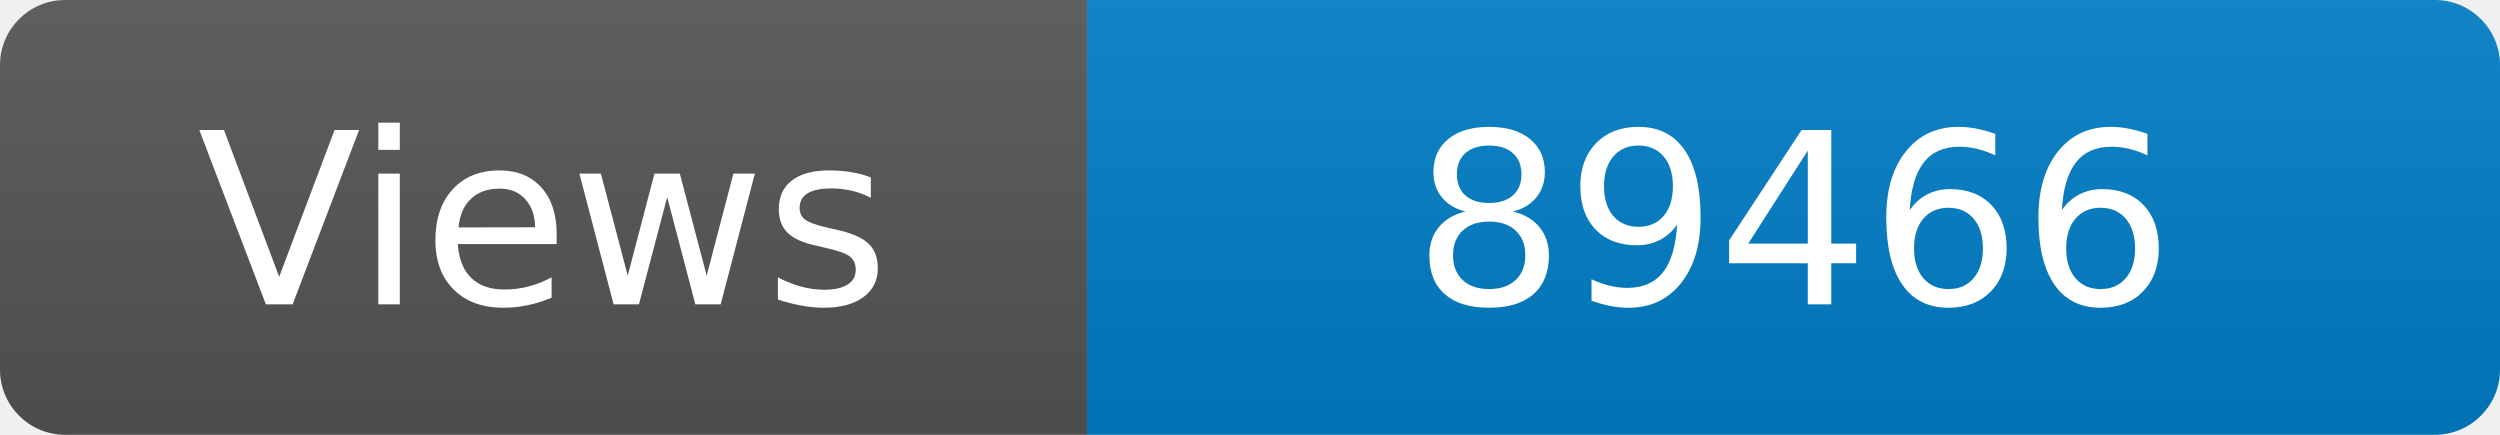
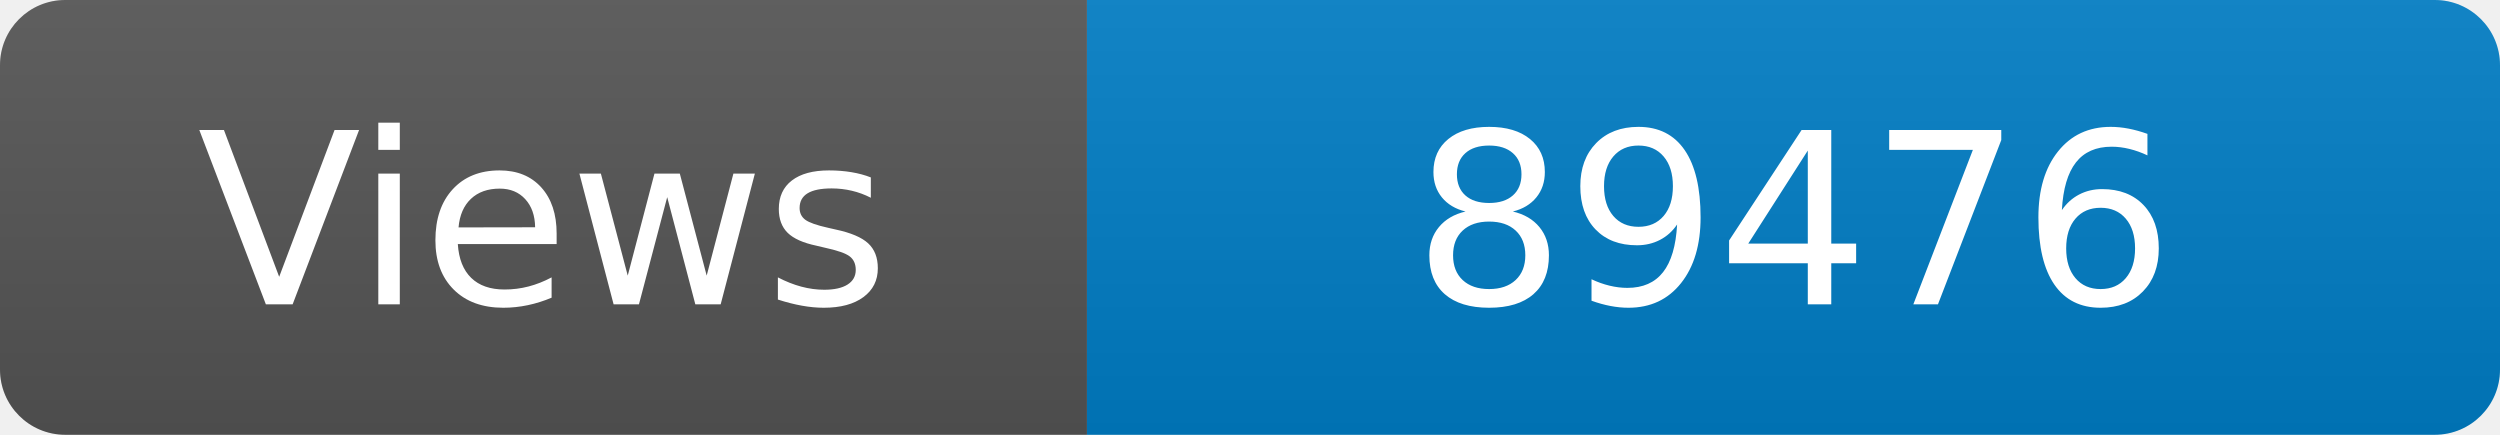
<svg xmlns="http://www.w3.org/2000/svg" width="115" height="20" role="img" aria-label="Maintained?: yes">
  <linearGradient id="s" x2="0" y2="100%">
    <stop offset="0" stop-color="#bbb" stop-opacity=".1" />
    <stop offset="1" stop-opacity=".1" />
  </linearGradient>
  <clipPath id="r">
    <rect width="115" height="20" rx="3" fill="#fff" />
  </clipPath>
  <g clip-path="url(#r)">
    <rect width="50" height="20" fill="#555" />
    <rect x="50" width="160" height="20" fill="#007ec6" />
    <rect width="115" height="20" fill="url(#s)" />
  </g>
  <g fill="#fff" text-anchor="middle" font-family="Verdana,Geneva,DejaVu Sans,sans-serif" font-size="110">
    <text x="250" y="140" transform="scale(.1)" fill="#fff">Views</text>
-     <text x="825" y="140" transform="scale(.1)" fill="#fff">89466</text>
+     <text x="825" y="140" transform="scale(.1)" fill="#fff">89476</text>
  </g>
</svg>
